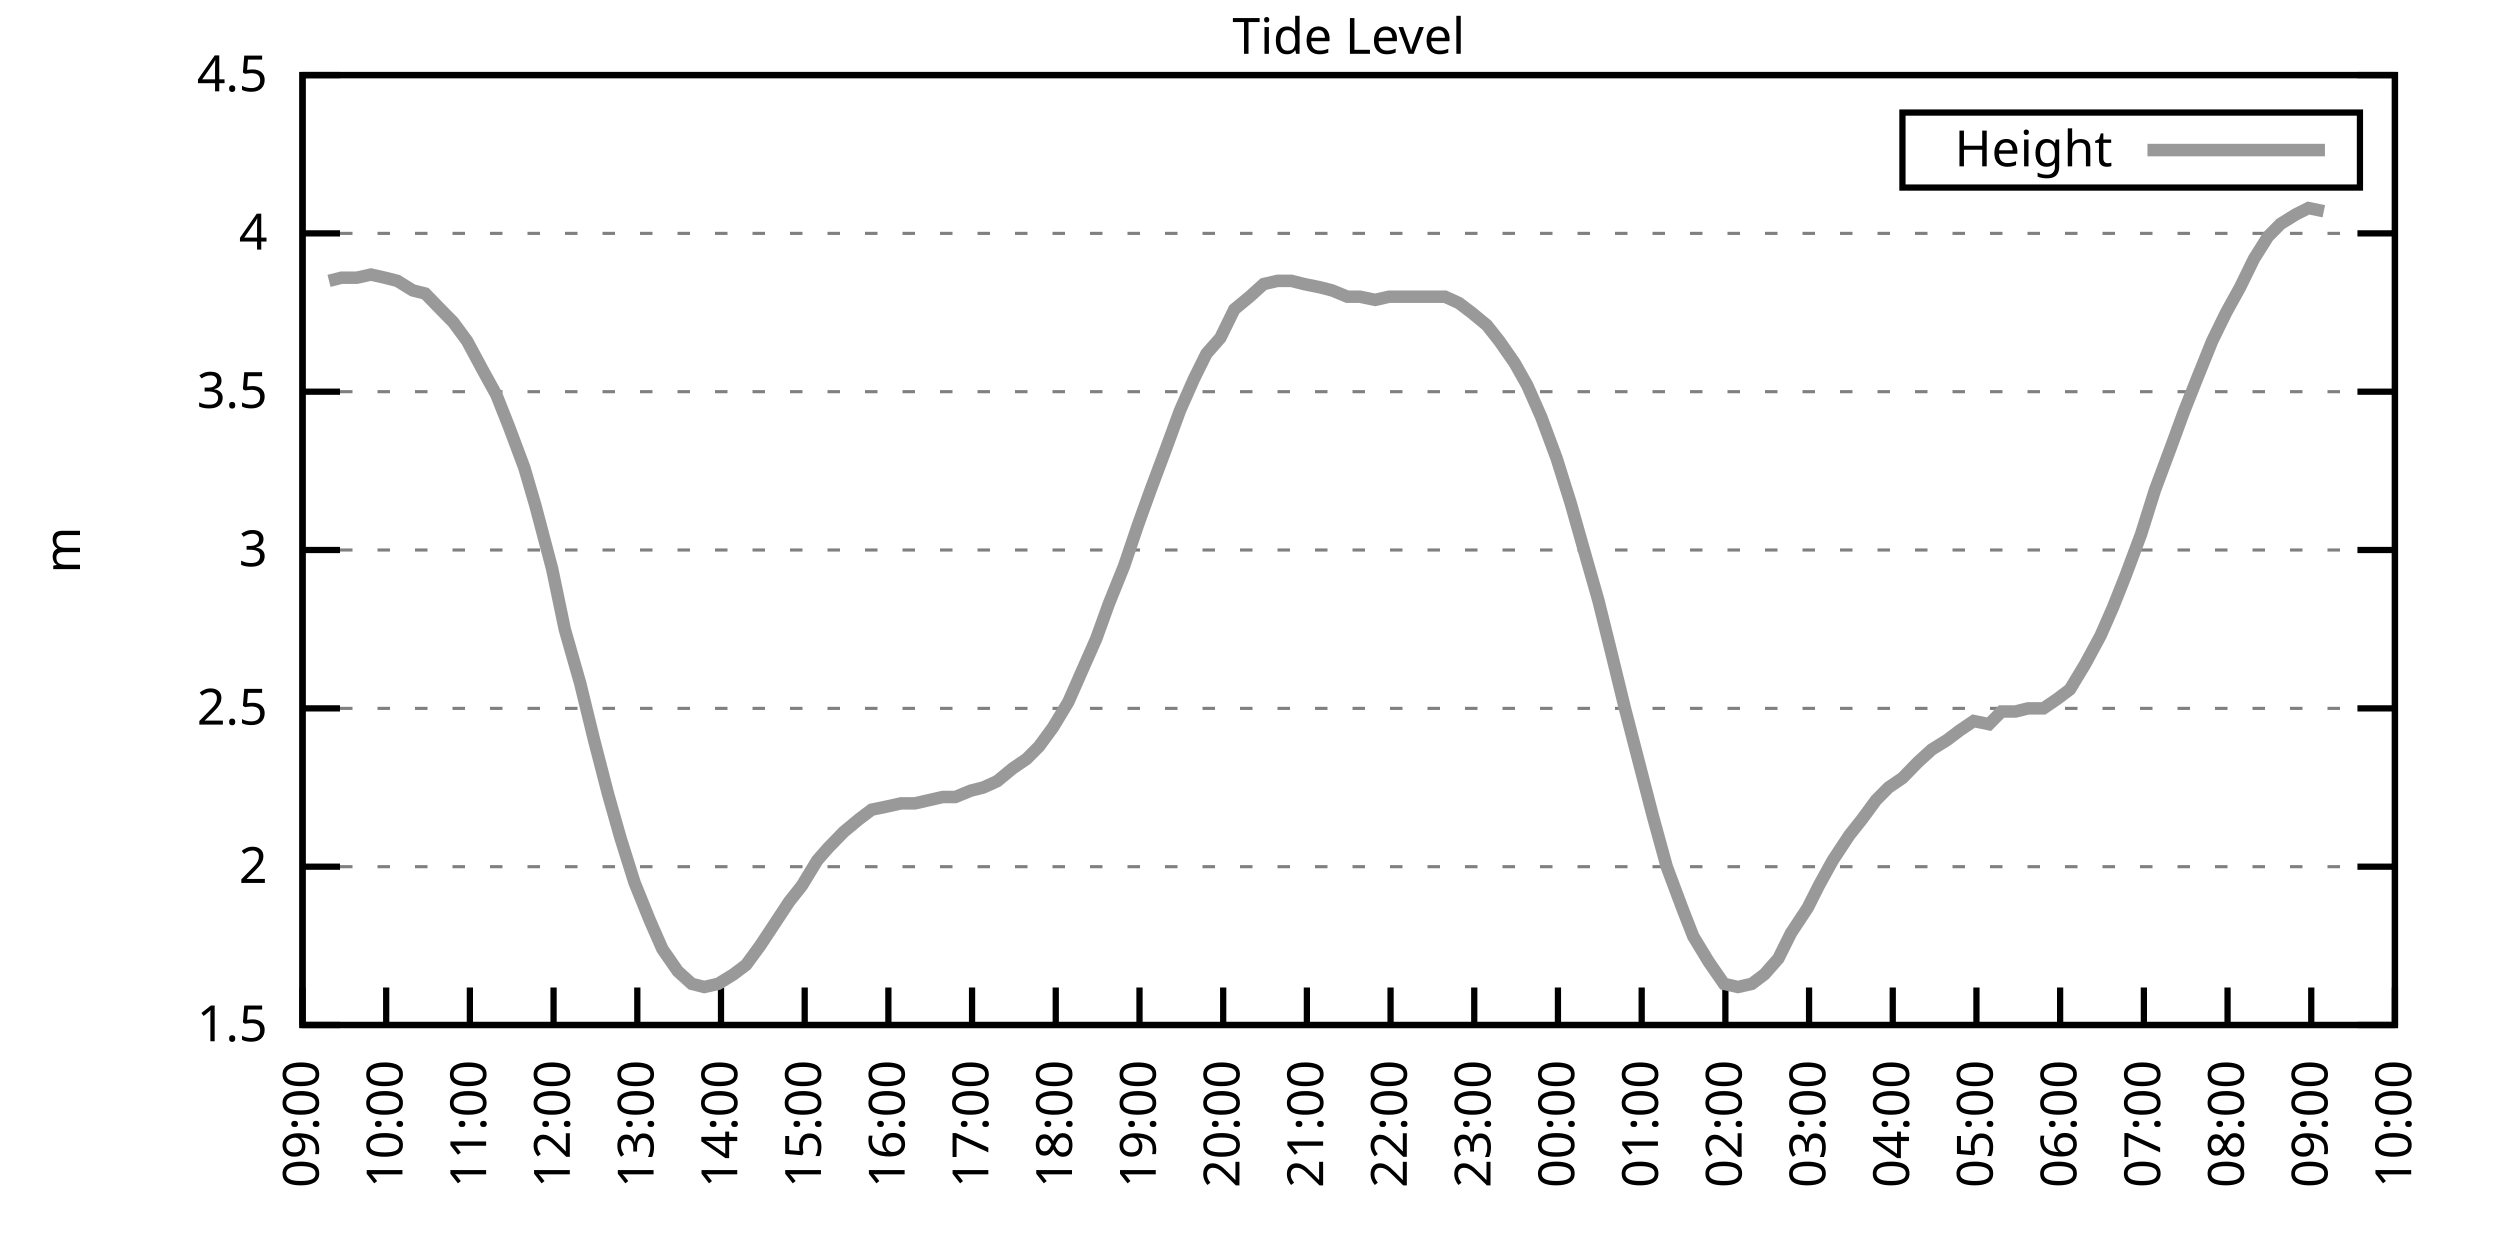
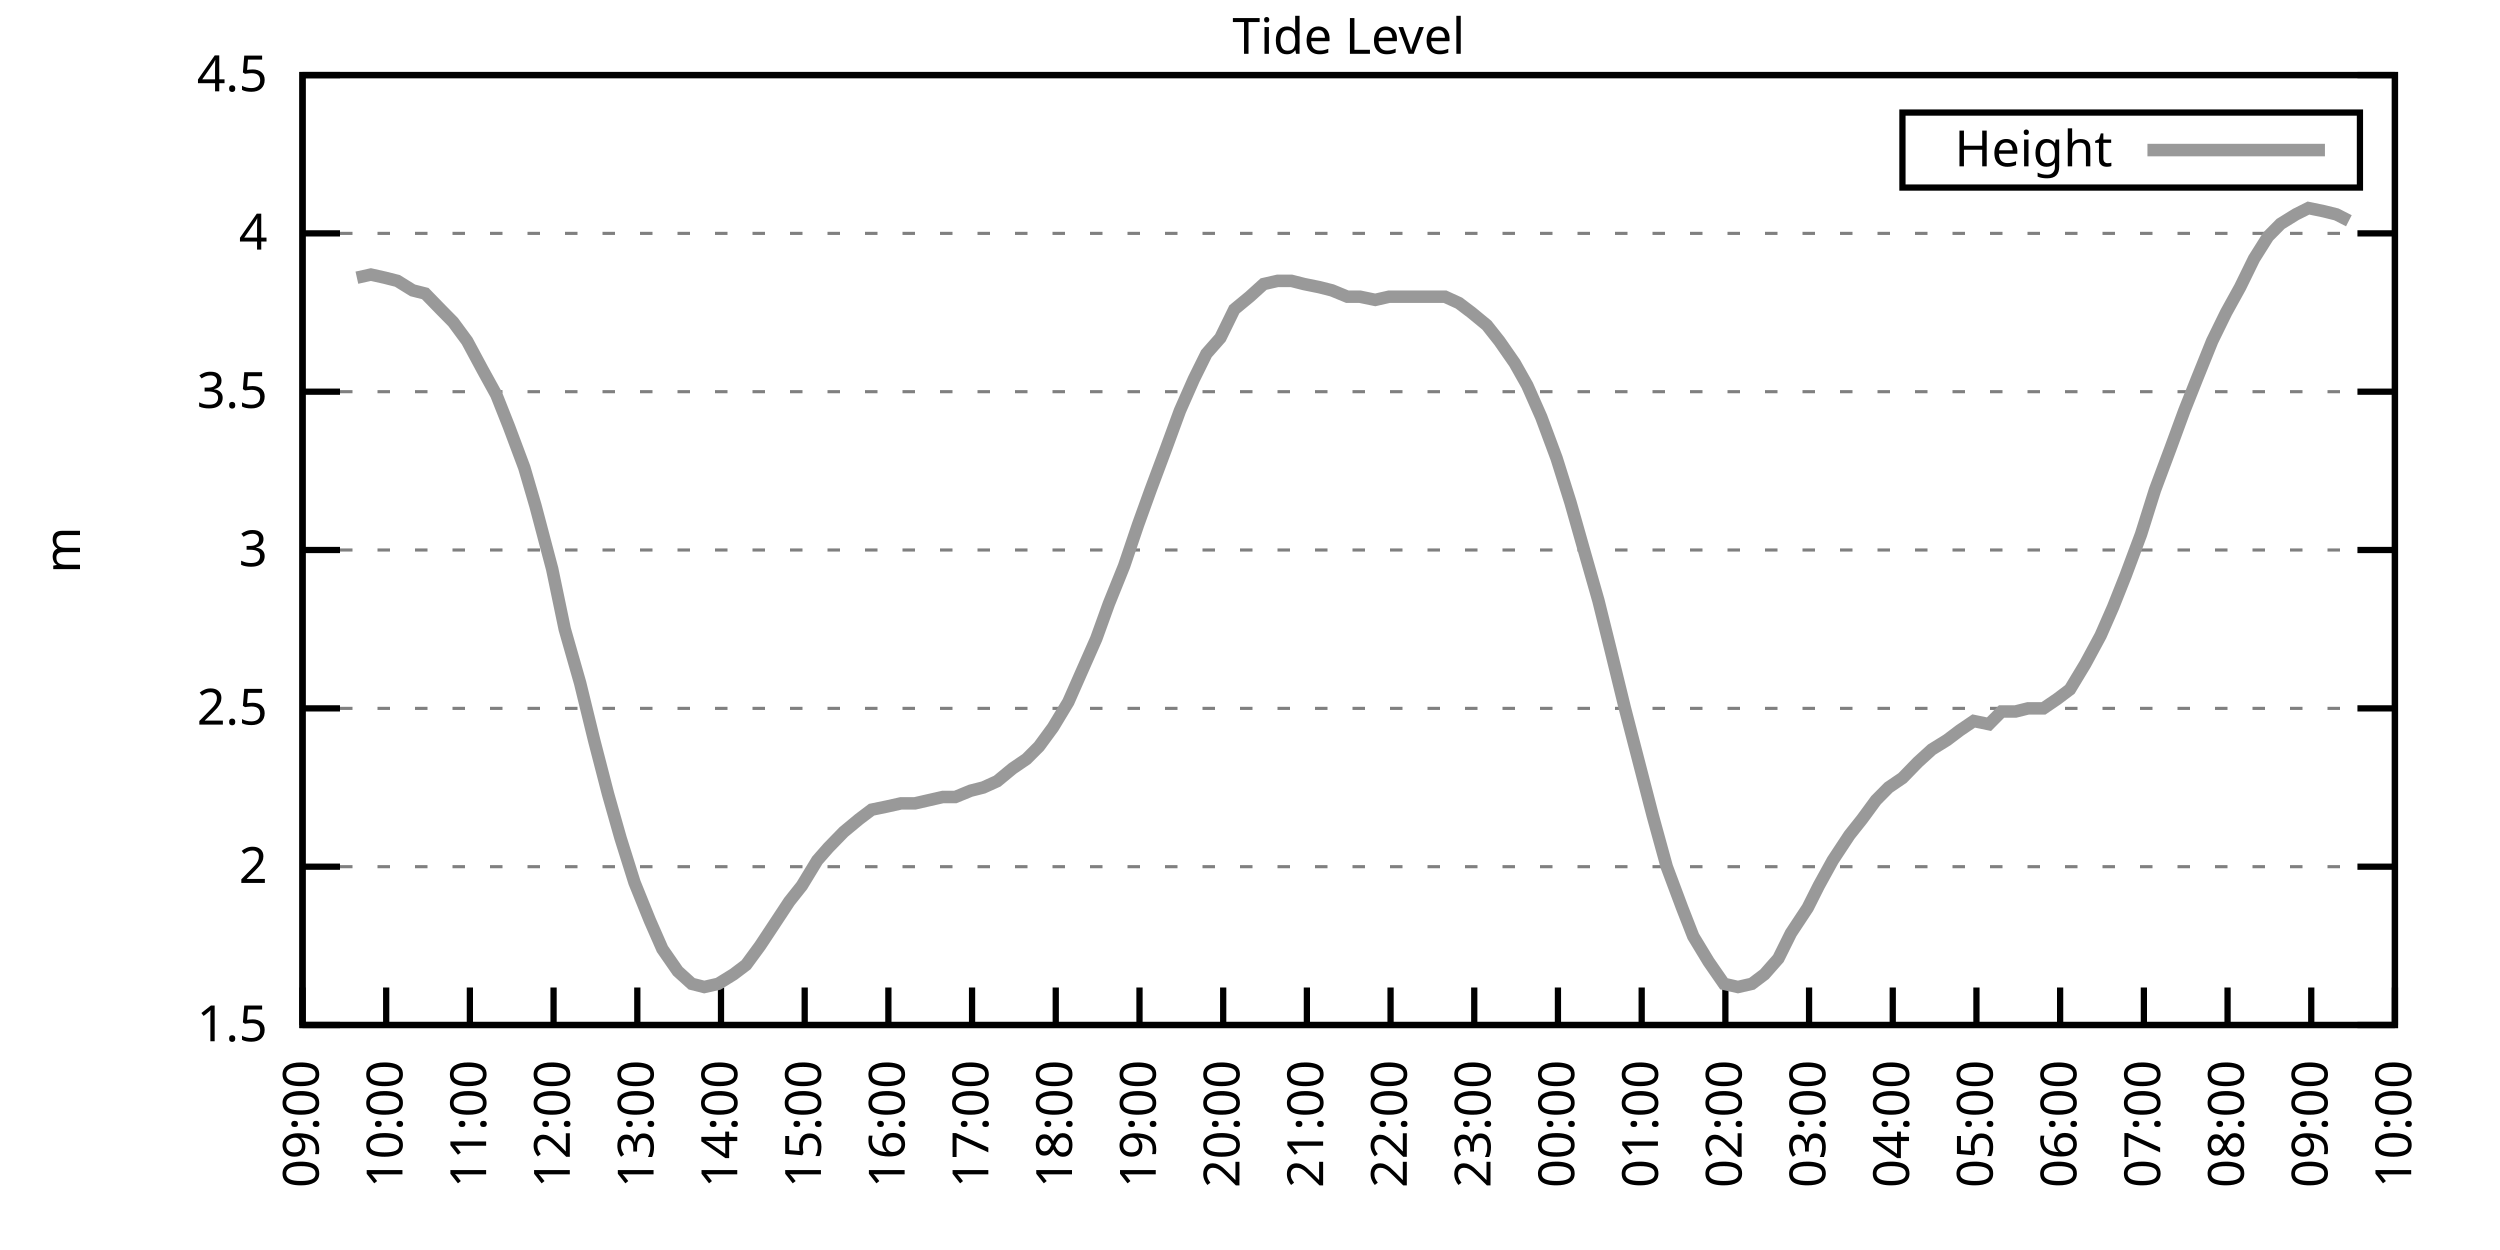
<svg xmlns="http://www.w3.org/2000/svg" xmlns:xlink="http://www.w3.org/1999/xlink" width="400" height="200" viewBox="0 0 400 200">
  <g id="gnuplot_canvas">
    <rect x="0" y="0" width="400" height="200" fill="none" />
    <defs>
      <circle id="gpDot" r="0.5" stroke-width="0.5" stroke="currentColor" />
      <path id="gpPt0" stroke-width="0.333" stroke="currentColor" d="M-1,0 h2 M0,-1 v2" />
      <path id="gpPt1" stroke-width="0.333" stroke="currentColor" d="M-1,-1 L1,1 M1,-1 L-1,1" />
      <path id="gpPt2" stroke-width="0.333" stroke="currentColor" d="M-1,0 L1,0 M0,-1 L0,1 M-1,-1 L1,1 M-1,1 L1,-1" />
      <rect id="gpPt3" stroke-width="0.333" stroke="currentColor" x="-1" y="-1" width="2" height="2" />
      <rect id="gpPt4" stroke-width="0.333" stroke="currentColor" fill="currentColor" x="-1" y="-1" width="2" height="2" />
      <circle id="gpPt5" stroke-width="0.333" stroke="currentColor" cx="0" cy="0" r="1" />
      <use xlink:href="#gpPt5" id="gpPt6" fill="currentColor" stroke="none" />
      <path id="gpPt7" stroke-width="0.333" stroke="currentColor" d="M0,-1.33 L-1.33,0.67 L1.33,0.67 z" />
      <use xlink:href="#gpPt7" id="gpPt8" fill="currentColor" stroke="none" />
      <use xlink:href="#gpPt7" id="gpPt9" stroke="currentColor" transform="rotate(180)" />
      <use xlink:href="#gpPt9" id="gpPt10" fill="currentColor" stroke="none" />
      <use xlink:href="#gpPt3" id="gpPt11" stroke="currentColor" transform="rotate(45)" />
      <use xlink:href="#gpPt11" id="gpPt12" fill="currentColor" stroke="none" />
      <path id="gpPt13" stroke-width="0.333" stroke="currentColor" d="M0,1.330 L1.265,0.411 L0.782,-1.067 L-0.782,-1.076 L-1.265,0.411 z" />
      <use xlink:href="#gpPt13" id="gpPt14" fill="currentColor" stroke="none" />
      <filter id="textbox" filterUnits="objectBoundingBox" x="0" y="0" height="1" width="1">
        <feFlood flood-color="white" flood-opacity="1" result="bgnd" />
        <feComposite in="SourceGraphic" in2="bgnd" operator="atop" />
      </filter>
      <filter id="greybox" filterUnits="objectBoundingBox" x="0" y="0" height="1" width="1">
        <feFlood flood-color="lightgrey" flood-opacity="1" result="grey" />
        <feComposite in="SourceGraphic" in2="grey" operator="atop" />
      </filter>
    </defs>
    <g fill="none" color="white" stroke="currentColor" stroke-width="1.00" stroke-linecap="butt" stroke-linejoin="miter">
</g>
    <g fill="none" color="black" stroke="currentColor" stroke-width="1.00" stroke-linecap="butt" stroke-linejoin="miter">
      <g stroke="none" shape-rendering="crispEdges">
        <polygon fill="rgb(255, 255, 255)" points="48.40,164.00 383.18,164.00 383.18,12.02 48.40,12.02 " />
      </g>
    </g>
    <g fill="none" color="black" stroke="currentColor" stroke-width="1.00" stroke-linecap="butt" stroke-linejoin="miter">
</g>
    <g fill="none" color="black" stroke="black" stroke-width="0.50" stroke-linecap="butt" stroke-linejoin="miter">
</g>
    <g fill="none" color="gray" stroke="currentColor" stroke-width="0.50" stroke-linecap="butt" stroke-linejoin="miter">
      <path stroke="gray" stroke-dasharray="2,4" class="gridline" d="M48.40,164.00 L383.19,164.00  " />
    </g>
    <g fill="none" color="gray" stroke="gray" stroke-width="1.00" stroke-linecap="butt" stroke-linejoin="miter">
</g>
    <g fill="none" color="black" stroke="currentColor" stroke-width="1.00" stroke-linecap="butt" stroke-linejoin="miter">
      <path stroke="black" d="M48.40,164.00 L54.40,164.00 M383.19,164.00 L377.19,164.00  " />
      <g transform="translate(42.80,166.60)" stroke="none" fill="black" font-family="Sans" font-size="8.00" text-anchor="end">
        <text>
          <tspan font-family="Sans"> 1.5</tspan>
        </text>
      </g>
    </g>
    <g fill="none" color="black" stroke="currentColor" stroke-width="1.00" stroke-linecap="butt" stroke-linejoin="miter">
</g>
    <g fill="none" color="black" stroke="black" stroke-width="0.50" stroke-linecap="butt" stroke-linejoin="miter">
</g>
    <g fill="none" color="gray" stroke="currentColor" stroke-width="0.50" stroke-linecap="butt" stroke-linejoin="miter">
      <path stroke="gray" stroke-dasharray="2,4" class="gridline" d="M48.40,138.67 L383.19,138.67  " />
    </g>
    <g fill="none" color="gray" stroke="gray" stroke-width="1.00" stroke-linecap="butt" stroke-linejoin="miter">
</g>
    <g fill="none" color="black" stroke="currentColor" stroke-width="1.00" stroke-linecap="butt" stroke-linejoin="miter">
      <path stroke="black" d="M48.40,138.67 L54.40,138.67 M383.19,138.67 L377.19,138.67  " />
      <g transform="translate(42.80,141.27)" stroke="none" fill="black" font-family="Sans" font-size="8.00" text-anchor="end">
        <text>
          <tspan font-family="Sans"> 2</tspan>
        </text>
      </g>
    </g>
    <g fill="none" color="black" stroke="currentColor" stroke-width="1.00" stroke-linecap="butt" stroke-linejoin="miter">
</g>
    <g fill="none" color="black" stroke="black" stroke-width="0.50" stroke-linecap="butt" stroke-linejoin="miter">
</g>
    <g fill="none" color="gray" stroke="currentColor" stroke-width="0.50" stroke-linecap="butt" stroke-linejoin="miter">
      <path stroke="gray" stroke-dasharray="2,4" class="gridline" d="M48.40,113.34 L383.19,113.34  " />
    </g>
    <g fill="none" color="gray" stroke="gray" stroke-width="1.00" stroke-linecap="butt" stroke-linejoin="miter">
</g>
    <g fill="none" color="black" stroke="currentColor" stroke-width="1.00" stroke-linecap="butt" stroke-linejoin="miter">
      <path stroke="black" d="M48.40,113.34 L54.40,113.34 M383.19,113.34 L377.19,113.34  " />
      <g transform="translate(42.80,115.94)" stroke="none" fill="black" font-family="Sans" font-size="8.00" text-anchor="end">
        <text>
          <tspan font-family="Sans"> 2.5</tspan>
        </text>
      </g>
    </g>
    <g fill="none" color="black" stroke="currentColor" stroke-width="1.00" stroke-linecap="butt" stroke-linejoin="miter">
</g>
    <g fill="none" color="black" stroke="black" stroke-width="0.50" stroke-linecap="butt" stroke-linejoin="miter">
</g>
    <g fill="none" color="gray" stroke="currentColor" stroke-width="0.50" stroke-linecap="butt" stroke-linejoin="miter">
      <path stroke="gray" stroke-dasharray="2,4" class="gridline" d="M48.40,88.00 L383.19,88.00  " />
    </g>
    <g fill="none" color="gray" stroke="gray" stroke-width="1.00" stroke-linecap="butt" stroke-linejoin="miter">
</g>
    <g fill="none" color="black" stroke="currentColor" stroke-width="1.00" stroke-linecap="butt" stroke-linejoin="miter">
      <path stroke="black" d="M48.40,88.00 L54.40,88.00 M383.19,88.00 L377.19,88.00  " />
      <g transform="translate(42.80,90.60)" stroke="none" fill="black" font-family="Sans" font-size="8.00" text-anchor="end">
        <text>
          <tspan font-family="Sans"> 3</tspan>
        </text>
      </g>
    </g>
    <g fill="none" color="black" stroke="currentColor" stroke-width="1.00" stroke-linecap="butt" stroke-linejoin="miter">
</g>
    <g fill="none" color="black" stroke="black" stroke-width="0.50" stroke-linecap="butt" stroke-linejoin="miter">
</g>
    <g fill="none" color="gray" stroke="currentColor" stroke-width="0.50" stroke-linecap="butt" stroke-linejoin="miter">
      <path stroke="gray" stroke-dasharray="2,4" class="gridline" d="M48.40,62.67 L383.19,62.67  " />
    </g>
    <g fill="none" color="gray" stroke="gray" stroke-width="1.00" stroke-linecap="butt" stroke-linejoin="miter">
</g>
    <g fill="none" color="black" stroke="currentColor" stroke-width="1.00" stroke-linecap="butt" stroke-linejoin="miter">
      <path stroke="black" d="M48.40,62.67 L54.40,62.67 M383.19,62.67 L377.19,62.67  " />
      <g transform="translate(42.80,65.27)" stroke="none" fill="black" font-family="Sans" font-size="8.00" text-anchor="end">
        <text>
          <tspan font-family="Sans"> 3.5</tspan>
        </text>
      </g>
    </g>
    <g fill="none" color="black" stroke="currentColor" stroke-width="1.00" stroke-linecap="butt" stroke-linejoin="miter">
</g>
    <g fill="none" color="black" stroke="black" stroke-width="0.50" stroke-linecap="butt" stroke-linejoin="miter">
</g>
    <g fill="none" color="gray" stroke="currentColor" stroke-width="0.50" stroke-linecap="butt" stroke-linejoin="miter">
      <path stroke="gray" stroke-dasharray="2,4" class="gridline" d="M48.40,37.34 L383.19,37.34  " />
    </g>
    <g fill="none" color="gray" stroke="gray" stroke-width="1.00" stroke-linecap="butt" stroke-linejoin="miter">
</g>
    <g fill="none" color="black" stroke="currentColor" stroke-width="1.00" stroke-linecap="butt" stroke-linejoin="miter">
      <path stroke="black" d="M48.40,37.34 L54.40,37.34 M383.19,37.34 L377.19,37.34  " />
      <g transform="translate(42.80,39.94)" stroke="none" fill="black" font-family="Sans" font-size="8.00" text-anchor="end">
        <text>
          <tspan font-family="Sans"> 4</tspan>
        </text>
      </g>
    </g>
    <g fill="none" color="black" stroke="currentColor" stroke-width="1.00" stroke-linecap="butt" stroke-linejoin="miter">
</g>
    <g fill="none" color="black" stroke="black" stroke-width="0.50" stroke-linecap="butt" stroke-linejoin="miter">
</g>
    <g fill="none" color="gray" stroke="currentColor" stroke-width="0.50" stroke-linecap="butt" stroke-linejoin="miter">
      <path stroke="gray" stroke-dasharray="2,4" class="gridline" d="M48.40,12.01 L383.19,12.01  " />
    </g>
    <g fill="none" color="gray" stroke="gray" stroke-width="1.00" stroke-linecap="butt" stroke-linejoin="miter">
</g>
    <g fill="none" color="black" stroke="currentColor" stroke-width="1.00" stroke-linecap="butt" stroke-linejoin="miter">
      <path stroke="black" d="M48.40,12.01 L54.40,12.01 M383.19,12.01 L377.19,12.01  " />
      <g transform="translate(42.80,14.61)" stroke="none" fill="black" font-family="Sans" font-size="8.00" text-anchor="end">
        <text>
          <tspan font-family="Sans"> 4.5</tspan>
        </text>
      </g>
    </g>
    <g fill="none" color="black" stroke="currentColor" stroke-width="1.00" stroke-linecap="butt" stroke-linejoin="miter">
      <path stroke="black" d="M48.40,164.00 L48.40,158.00  " />
      <g transform="translate(51.00,169.60) rotate(270.00)" stroke="none" fill="black" font-family="Sans" font-size="8.00" text-anchor="end">
        <text>
          <tspan font-family="Sans">09:00</tspan>
        </text>
      </g>
    </g>
    <g fill="none" color="black" stroke="currentColor" stroke-width="1.00" stroke-linecap="butt" stroke-linejoin="miter">
      <path stroke="black" d="M61.79,164.00 L61.79,158.00  " />
      <g transform="translate(64.39,169.60) rotate(270.00)" stroke="none" fill="black" font-family="Sans" font-size="8.00" text-anchor="end">
        <text>
          <tspan font-family="Sans">10:00</tspan>
        </text>
      </g>
    </g>
    <g fill="none" color="black" stroke="currentColor" stroke-width="1.00" stroke-linecap="butt" stroke-linejoin="miter">
      <path stroke="black" d="M75.18,164.00 L75.18,158.00  " />
      <g transform="translate(77.78,169.60) rotate(270.00)" stroke="none" fill="black" font-family="Sans" font-size="8.00" text-anchor="end">
        <text>
          <tspan font-family="Sans">11:00</tspan>
        </text>
      </g>
    </g>
    <g fill="none" color="black" stroke="currentColor" stroke-width="1.00" stroke-linecap="butt" stroke-linejoin="miter">
      <path stroke="black" d="M88.57,164.00 L88.57,158.00  " />
      <g transform="translate(91.17,169.60) rotate(270.00)" stroke="none" fill="black" font-family="Sans" font-size="8.00" text-anchor="end">
        <text>
          <tspan font-family="Sans">12:00</tspan>
        </text>
      </g>
    </g>
    <g fill="none" color="black" stroke="currentColor" stroke-width="1.00" stroke-linecap="butt" stroke-linejoin="miter">
      <path stroke="black" d="M101.97,164.00 L101.97,158.00  " />
      <g transform="translate(104.57,169.60) rotate(270.00)" stroke="none" fill="black" font-family="Sans" font-size="8.00" text-anchor="end">
        <text>
          <tspan font-family="Sans">13:00</tspan>
        </text>
      </g>
    </g>
    <g fill="none" color="black" stroke="currentColor" stroke-width="1.00" stroke-linecap="butt" stroke-linejoin="miter">
      <path stroke="black" d="M115.36,164.00 L115.36,158.00  " />
      <g transform="translate(117.96,169.60) rotate(270.00)" stroke="none" fill="black" font-family="Sans" font-size="8.00" text-anchor="end">
        <text>
          <tspan font-family="Sans">14:00</tspan>
        </text>
      </g>
    </g>
    <g fill="none" color="black" stroke="currentColor" stroke-width="1.00" stroke-linecap="butt" stroke-linejoin="miter">
      <path stroke="black" d="M128.75,164.00 L128.75,158.00  " />
      <g transform="translate(131.35,169.60) rotate(270.00)" stroke="none" fill="black" font-family="Sans" font-size="8.00" text-anchor="end">
        <text>
          <tspan font-family="Sans">15:00</tspan>
        </text>
      </g>
    </g>
    <g fill="none" color="black" stroke="currentColor" stroke-width="1.00" stroke-linecap="butt" stroke-linejoin="miter">
      <path stroke="black" d="M142.14,164.00 L142.14,158.00  " />
      <g transform="translate(144.74,169.60) rotate(270.00)" stroke="none" fill="black" font-family="Sans" font-size="8.00" text-anchor="end">
        <text>
          <tspan font-family="Sans">16:00</tspan>
        </text>
      </g>
    </g>
    <g fill="none" color="black" stroke="currentColor" stroke-width="1.00" stroke-linecap="butt" stroke-linejoin="miter">
      <path stroke="black" d="M155.53,164.00 L155.53,158.00  " />
      <g transform="translate(158.13,169.60) rotate(270.00)" stroke="none" fill="black" font-family="Sans" font-size="8.00" text-anchor="end">
        <text>
          <tspan font-family="Sans">17:00</tspan>
        </text>
      </g>
    </g>
    <g fill="none" color="black" stroke="currentColor" stroke-width="1.00" stroke-linecap="butt" stroke-linejoin="miter">
      <path stroke="black" d="M168.92,164.00 L168.92,158.00  " />
      <g transform="translate(171.52,169.60) rotate(270.00)" stroke="none" fill="black" font-family="Sans" font-size="8.00" text-anchor="end">
        <text>
          <tspan font-family="Sans">18:00</tspan>
        </text>
      </g>
    </g>
    <g fill="none" color="black" stroke="currentColor" stroke-width="1.00" stroke-linecap="butt" stroke-linejoin="miter">
      <path stroke="black" d="M182.32,164.00 L182.32,158.00  " />
      <g transform="translate(184.92,169.60) rotate(270.00)" stroke="none" fill="black" font-family="Sans" font-size="8.00" text-anchor="end">
        <text>
          <tspan font-family="Sans">19:00</tspan>
        </text>
      </g>
    </g>
    <g fill="none" color="black" stroke="currentColor" stroke-width="1.00" stroke-linecap="butt" stroke-linejoin="miter">
      <path stroke="black" d="M195.71,164.00 L195.71,158.00  " />
      <g transform="translate(198.31,169.60) rotate(270.00)" stroke="none" fill="black" font-family="Sans" font-size="8.00" text-anchor="end">
        <text>
          <tspan font-family="Sans">20:00</tspan>
        </text>
      </g>
    </g>
    <g fill="none" color="black" stroke="currentColor" stroke-width="1.00" stroke-linecap="butt" stroke-linejoin="miter">
      <path stroke="black" d="M209.10,164.00 L209.10,158.00  " />
      <g transform="translate(211.70,169.60) rotate(270.00)" stroke="none" fill="black" font-family="Sans" font-size="8.00" text-anchor="end">
        <text>
          <tspan font-family="Sans">21:00</tspan>
        </text>
      </g>
    </g>
    <g fill="none" color="black" stroke="currentColor" stroke-width="1.00" stroke-linecap="butt" stroke-linejoin="miter">
      <path stroke="black" d="M222.49,164.00 L222.49,158.00  " />
      <g transform="translate(225.09,169.60) rotate(270.00)" stroke="none" fill="black" font-family="Sans" font-size="8.00" text-anchor="end">
        <text>
          <tspan font-family="Sans">22:00</tspan>
        </text>
      </g>
    </g>
    <g fill="none" color="black" stroke="currentColor" stroke-width="1.00" stroke-linecap="butt" stroke-linejoin="miter">
      <path stroke="black" d="M235.88,164.00 L235.88,158.00  " />
      <g transform="translate(238.48,169.60) rotate(270.00)" stroke="none" fill="black" font-family="Sans" font-size="8.00" text-anchor="end">
        <text>
          <tspan font-family="Sans">23:00</tspan>
        </text>
      </g>
    </g>
    <g fill="none" color="black" stroke="currentColor" stroke-width="1.00" stroke-linecap="butt" stroke-linejoin="miter">
      <path stroke="black" d="M249.27,164.00 L249.27,158.00  " />
      <g transform="translate(251.87,169.60) rotate(270.00)" stroke="none" fill="black" font-family="Sans" font-size="8.00" text-anchor="end">
        <text>
          <tspan font-family="Sans">00:00</tspan>
        </text>
      </g>
    </g>
    <g fill="none" color="black" stroke="currentColor" stroke-width="1.00" stroke-linecap="butt" stroke-linejoin="miter">
      <path stroke="black" d="M262.67,164.00 L262.67,158.00  " />
      <g transform="translate(265.27,169.60) rotate(270.00)" stroke="none" fill="black" font-family="Sans" font-size="8.00" text-anchor="end">
        <text>
          <tspan font-family="Sans">01:00</tspan>
        </text>
      </g>
    </g>
    <g fill="none" color="black" stroke="currentColor" stroke-width="1.00" stroke-linecap="butt" stroke-linejoin="miter">
      <path stroke="black" d="M276.06,164.00 L276.06,158.00  " />
      <g transform="translate(278.66,169.60) rotate(270.00)" stroke="none" fill="black" font-family="Sans" font-size="8.00" text-anchor="end">
        <text>
          <tspan font-family="Sans">02:00</tspan>
        </text>
      </g>
    </g>
    <g fill="none" color="black" stroke="currentColor" stroke-width="1.00" stroke-linecap="butt" stroke-linejoin="miter">
      <path stroke="black" d="M289.45,164.00 L289.45,158.00  " />
      <g transform="translate(292.05,169.60) rotate(270.00)" stroke="none" fill="black" font-family="Sans" font-size="8.00" text-anchor="end">
        <text>
          <tspan font-family="Sans">03:00</tspan>
        </text>
      </g>
    </g>
    <g fill="none" color="black" stroke="currentColor" stroke-width="1.00" stroke-linecap="butt" stroke-linejoin="miter">
      <path stroke="black" d="M302.84,164.00 L302.84,158.00  " />
      <g transform="translate(305.44,169.60) rotate(270.00)" stroke="none" fill="black" font-family="Sans" font-size="8.00" text-anchor="end">
        <text>
          <tspan font-family="Sans">04:00</tspan>
        </text>
      </g>
    </g>
    <g fill="none" color="black" stroke="currentColor" stroke-width="1.00" stroke-linecap="butt" stroke-linejoin="miter">
      <path stroke="black" d="M316.23,164.00 L316.23,158.00  " />
      <g transform="translate(318.83,169.60) rotate(270.00)" stroke="none" fill="black" font-family="Sans" font-size="8.00" text-anchor="end">
        <text>
          <tspan font-family="Sans">05:00</tspan>
        </text>
      </g>
    </g>
    <g fill="none" color="black" stroke="currentColor" stroke-width="1.00" stroke-linecap="butt" stroke-linejoin="miter">
      <path stroke="black" d="M329.62,164.00 L329.62,158.00  " />
      <g transform="translate(332.22,169.60) rotate(270.00)" stroke="none" fill="black" font-family="Sans" font-size="8.00" text-anchor="end">
        <text>
          <tspan font-family="Sans">06:00</tspan>
        </text>
      </g>
    </g>
    <g fill="none" color="black" stroke="currentColor" stroke-width="1.00" stroke-linecap="butt" stroke-linejoin="miter">
      <path stroke="black" d="M343.02,164.00 L343.02,158.00  " />
      <g transform="translate(345.62,169.60) rotate(270.00)" stroke="none" fill="black" font-family="Sans" font-size="8.00" text-anchor="end">
        <text>
          <tspan font-family="Sans">07:00</tspan>
        </text>
      </g>
    </g>
    <g fill="none" color="black" stroke="currentColor" stroke-width="1.00" stroke-linecap="butt" stroke-linejoin="miter">
      <path stroke="black" d="M356.41,164.00 L356.41,158.00  " />
      <g transform="translate(359.01,169.60) rotate(270.00)" stroke="none" fill="black" font-family="Sans" font-size="8.00" text-anchor="end">
        <text>
          <tspan font-family="Sans">08:00</tspan>
        </text>
      </g>
    </g>
    <g fill="none" color="black" stroke="currentColor" stroke-width="1.00" stroke-linecap="butt" stroke-linejoin="miter">
      <path stroke="black" d="M369.80,164.00 L369.80,158.00  " />
      <g transform="translate(372.40,169.60) rotate(270.00)" stroke="none" fill="black" font-family="Sans" font-size="8.00" text-anchor="end">
        <text>
          <tspan font-family="Sans">09:00</tspan>
        </text>
      </g>
    </g>
    <g fill="none" color="black" stroke="currentColor" stroke-width="1.00" stroke-linecap="butt" stroke-linejoin="miter">
      <path stroke="black" d="M383.19,164.00 L383.19,158.00  " />
      <g transform="translate(385.79,169.60) rotate(270.00)" stroke="none" fill="black" font-family="Sans" font-size="8.00" text-anchor="end">
        <text>
          <tspan font-family="Sans">10:00</tspan>
        </text>
      </g>
    </g>
    <g fill="none" color="black" stroke="currentColor" stroke-width="1.00" stroke-linecap="butt" stroke-linejoin="miter">
</g>
    <g fill="none" color="black" stroke="currentColor" stroke-width="1.00" stroke-linecap="butt" stroke-linejoin="miter">
      <path stroke="black" d="M48.40,12.01 L48.40,164.00 L383.19,164.00 L383.19,12.01 L48.40,12.01 Z  " />
    </g>
    <g fill="none" color="black" stroke="currentColor" stroke-width="1.00" stroke-linecap="butt" stroke-linejoin="miter">
</g>
    <g fill="none" color="black" stroke="currentColor" stroke-width="1.00" stroke-linecap="butt" stroke-linejoin="miter">
      <path stroke="black" d="M304.39,30.01 L304.39,18.01 L377.59,18.01 L377.59,30.01 L304.39,30.01 Z  " />
    </g>
    <g id="Tide_level_plot_1">
      <g fill="none" color="white" stroke="black" stroke-width="2.00" stroke-linecap="butt" stroke-linejoin="miter">
</g>
      <g fill="none" color="black" stroke="currentColor" stroke-width="2.00" stroke-linecap="butt" stroke-linejoin="miter">
        <g transform="translate(337.99,26.61)" stroke="none" fill="black" font-family="Sans" font-size="8.00" text-anchor="end">
          <text>
            <tspan font-family="Sans">Height</tspan>
          </text>
        </g>
      </g>
      <g fill="none" color="black" stroke="currentColor" stroke-width="2.00" stroke-linecap="butt" stroke-linejoin="miter">
-         <path stroke="rgb(153, 153, 153)" d="M343.59,24.01 L371.99,24.01 M52.64,44.94 L54.65,44.43 L57.10,44.43 L59.34,43.93 L61.57,44.43 L63.58,44.94   L66.03,46.46 L68.04,46.97 L70.50,49.50 L72.50,51.53 L74.74,54.57 L77.19,59.13 L79.42,63.18 L81.43,68.25   L83.89,74.83 L85.67,80.91 L88.35,91.04 L90.36,100.67 L92.82,109.28 L95.05,118.40 L97.28,127.02 L99.29,134.11   L101.52,141.20 L103.98,147.28 L105.98,151.84 L108.44,155.39 L110.67,157.41 L112.68,157.92 L114.91,157.41 L117.37,155.89   L119.38,154.37 L121.61,151.33 L123.62,148.29 L126.29,144.24 L128.30,141.71 L130.76,137.66 L132.54,135.63 L135.00,133.10   L137.45,131.07 L139.46,129.55 L141.92,129.04 L144.15,128.54 L146.38,128.54 L148.61,128.03 L150.85,127.52 L152.85,127.52   L155.31,126.51 L157.32,126.00 L159.55,124.99 L162.01,122.96 L164.24,121.44 L166.25,119.42 L168.48,116.38 L170.93,112.32   L172.94,107.76 L175.40,102.19 L177.41,96.62 L179.86,90.54 L182.09,83.95 L184.10,78.38 L186.56,71.79 L188.79,65.71   L191.02,60.65 L193.03,56.59 L195.26,54.06 L197.49,49.50 L199.95,47.47 L202.18,45.45 L204.41,44.94 L206.64,44.94   L208.65,45.45 L211.11,45.95 L213.12,46.46 L215.57,47.47 L217.58,47.47 L220.04,47.98 L222.27,47.47 L224.28,47.47   L226.73,47.47 L228.96,47.47 L231.20,47.47 L233.43,48.49 L235.44,50.01 L237.89,52.03 L239.90,54.57 L242.36,58.11   L244.36,61.66 L246.60,66.73 L249.05,73.31 L251.28,80.41 L253.29,87.50 L255.75,96.11 L257.76,104.22 L259.99,113.34   L262.22,121.95 L264.45,130.56 L266.68,138.67 L269.14,145.25 L270.92,149.81 L273.38,153.87 L275.83,157.41 L278.07,157.92   L280.30,157.41 L282.31,155.89 L284.54,153.36 L286.55,149.31 L289.23,145.25 L291.01,141.71 L293.24,137.66 L295.92,133.60   L297.93,131.07 L300.16,128.03 L302.17,126.00 L304.40,124.48 L306.86,121.95 L309.09,119.92 L311.54,118.40 L313.55,116.88   L315.79,115.36 L318.24,115.87 L320.25,113.84 L322.48,113.84 L324.49,113.34 L326.95,113.34 L329.18,111.82 L331.19,110.30   L333.64,106.24 L336.10,101.68 L338.10,97.12 L340.11,92.06 L342.57,85.47 L344.80,78.38 L347.26,71.79 L349.49,65.71   L351.50,60.65 L353.95,54.57 L356.18,50.01 L358.42,45.95 L360.65,41.39 L362.88,37.85 L364.89,35.82 L367.34,34.30   L369.35,33.29 L371.81,33.80  " />
+         <path stroke="rgb(153, 153, 153)" d="M343.59,24.01 L371.99,24.01 M57.10,44.43 L59.34,43.93 L61.57,44.43 L63.58,44.94 L66.03,46.46 L68.04,46.97   L70.50,49.50 L72.50,51.53 L74.74,54.57 L77.19,59.13 L79.42,63.18 L81.43,68.25 L83.89,74.83 L85.67,80.91   L88.35,91.04 L90.36,100.67 L92.82,109.28 L95.05,118.40 L97.28,127.02 L99.29,134.11 L101.52,141.20 L103.98,147.28   L105.98,151.84 L108.44,155.39 L110.67,157.41 L112.68,157.92 L114.91,157.41 L117.37,155.89 L119.38,154.37 L121.61,151.33   L123.62,148.29 L126.29,144.24 L128.30,141.71 L130.76,137.66 L132.54,135.63 L135.00,133.10 L137.45,131.07 L139.46,129.55   L141.92,129.04 L144.15,128.54 L146.38,128.54 L148.61,128.03 L150.85,127.52 L152.85,127.52 L155.31,126.51 L157.32,126.00   L159.55,124.99 L162.01,122.96 L164.24,121.44 L166.25,119.42 L168.48,116.38 L170.93,112.32 L172.94,107.76 L175.40,102.19   L177.41,96.62 L179.86,90.54 L182.09,83.95 L184.10,78.38 L186.56,71.79 L188.79,65.71 L191.02,60.65 L193.03,56.59   L195.26,54.06 L197.49,49.50 L199.95,47.47 L202.18,45.45 L204.41,44.94 L206.64,44.94 L208.65,45.45 L211.11,45.95   L213.12,46.46 L215.57,47.47 L217.58,47.47 L220.04,47.98 L222.27,47.47 L224.28,47.47 L226.73,47.47 L228.96,47.47   L231.20,47.47 L233.43,48.49 L235.44,50.01 L237.89,52.03 L239.90,54.57 L242.36,58.11 L244.36,61.66 L246.60,66.73   L249.05,73.31 L251.28,80.41 L253.29,87.50 L255.75,96.11 L257.76,104.22 L259.99,113.34 L262.22,121.95 L264.45,130.56   L266.68,138.67 L269.14,145.25 L270.92,149.81 L273.38,153.87 L275.83,157.41 L278.07,157.92 L280.30,157.41 L282.31,155.89   L284.54,153.36 L286.55,149.31 L289.23,145.25 L291.01,141.71 L293.24,137.66 L295.92,133.60 L297.93,131.07 L300.16,128.03   L302.17,126.00 L304.40,124.48 L306.86,121.95 L309.09,119.92 L311.54,118.40 L313.55,116.88 L315.79,115.36 L318.24,115.87   L320.25,113.84 L322.48,113.84 L324.49,113.34 L326.95,113.34 L329.18,111.82 L331.19,110.30 L333.64,106.24 L336.10,101.68   L338.10,97.12 L340.11,92.06 L342.57,85.47 L344.80,78.38 L347.26,71.79 L349.49,65.71 L351.50,60.65 L353.95,54.57   L356.18,50.01 L358.42,45.95 L360.65,41.39 L362.88,37.85 L364.89,35.82 L367.34,34.30 L369.35,33.29 L371.81,33.80   L373.82,34.30 L375.82,35.32  " />
      </g>
    </g>
    <g fill="none" color="black" stroke="currentColor" stroke-width="2.00" stroke-linecap="butt" stroke-linejoin="miter">
</g>
    <g fill="none" color="black" stroke="black" stroke-width="1.00" stroke-linecap="butt" stroke-linejoin="miter">
</g>
    <g fill="none" color="black" stroke="currentColor" stroke-width="1.00" stroke-linecap="butt" stroke-linejoin="miter">
      <path stroke="black" d="M48.40,12.01 L48.40,164.00 L383.19,164.00 L383.19,12.01 L48.40,12.01 Z  " />
      <g transform="translate(12.80,88.01) rotate(270.00)" stroke="none" fill="black" font-family="Sans" font-size="8.00" text-anchor="middle">
        <text>
          <tspan font-family="Sans">m</tspan>
        </text>
      </g>
    </g>
    <g fill="none" color="black" stroke="currentColor" stroke-width="1.00" stroke-linecap="butt" stroke-linejoin="miter">
</g>
    <g fill="none" color="black" stroke="currentColor" stroke-width="1.00" stroke-linecap="butt" stroke-linejoin="miter">
      <g transform="translate(215.79,8.61)" stroke="none" fill="black" font-family="Sans" font-size="8.00" text-anchor="middle">
        <text>
          <tspan font-family="Sans">Tide Level</tspan>
        </text>
      </g>
    </g>
    <g fill="none" color="black" stroke="currentColor" stroke-width="1.00" stroke-linecap="butt" stroke-linejoin="miter">
</g>
  </g>
</svg>
